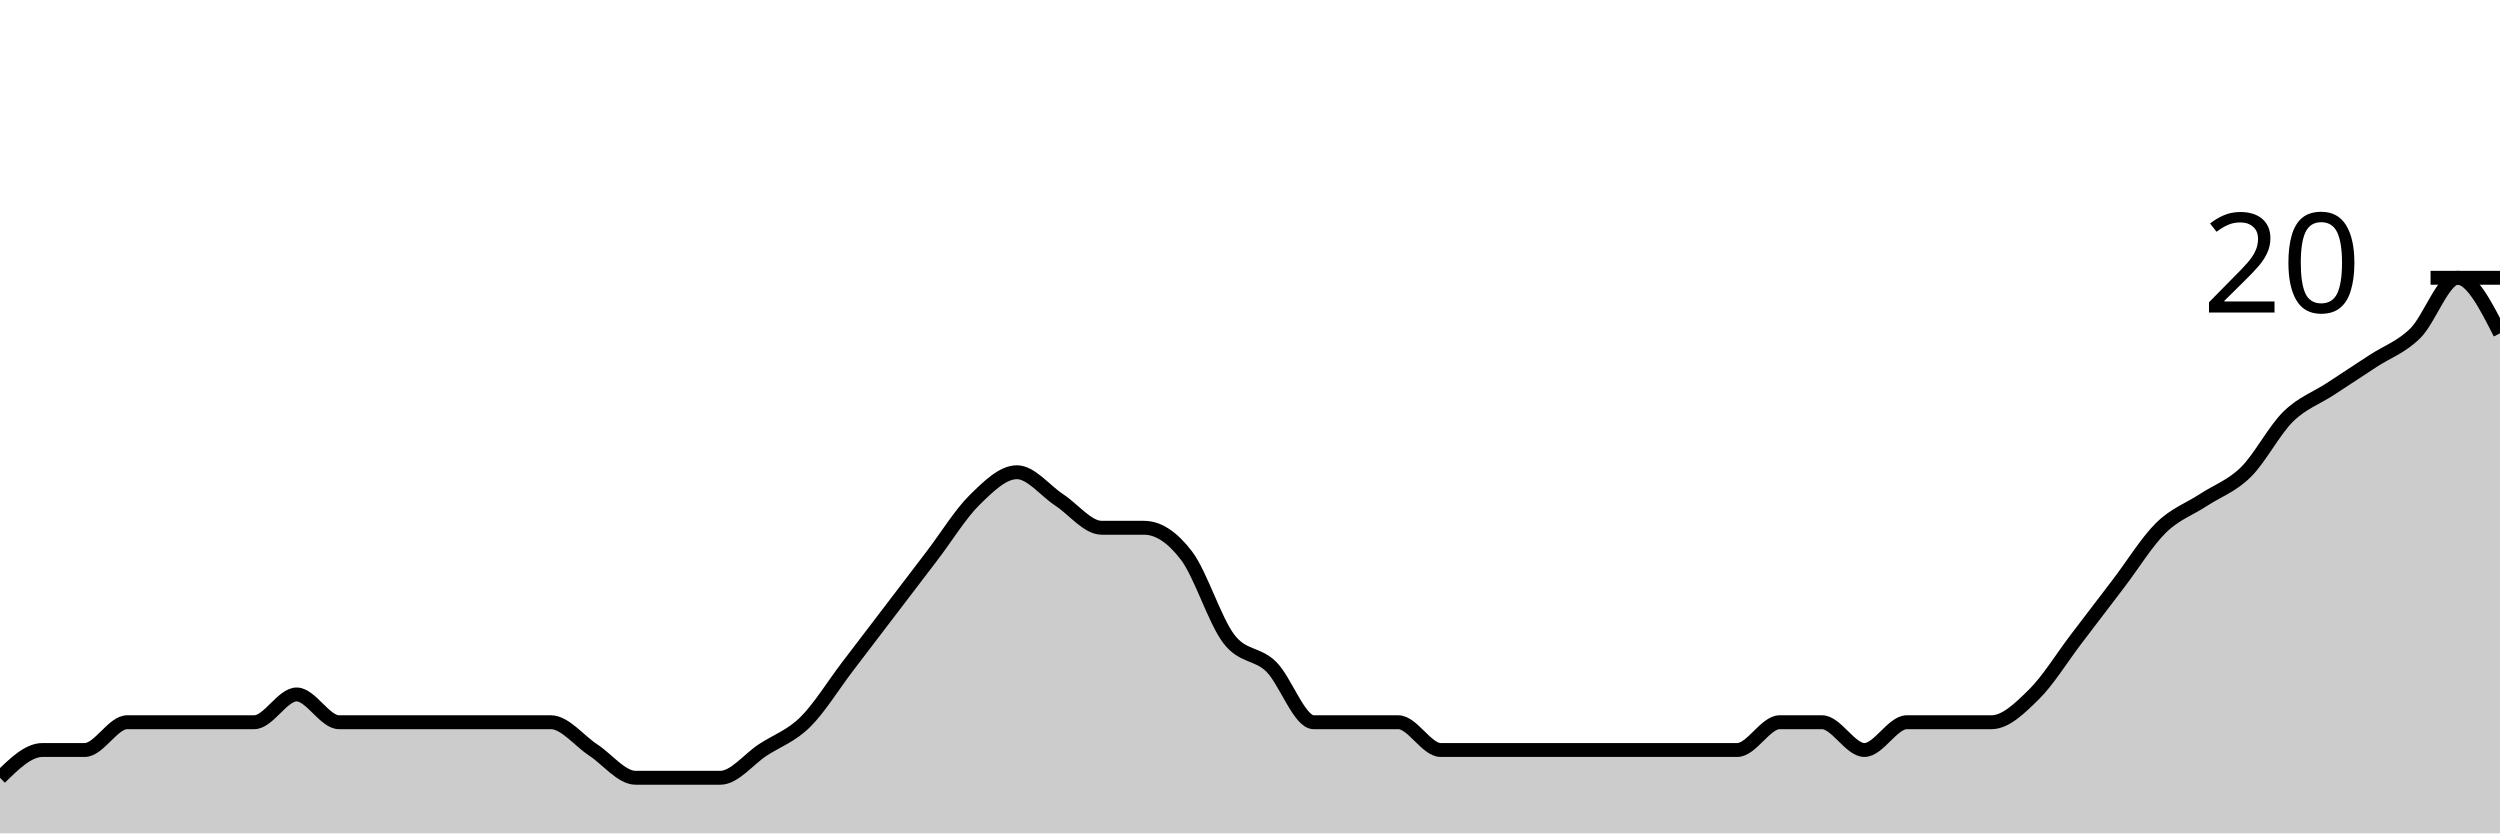
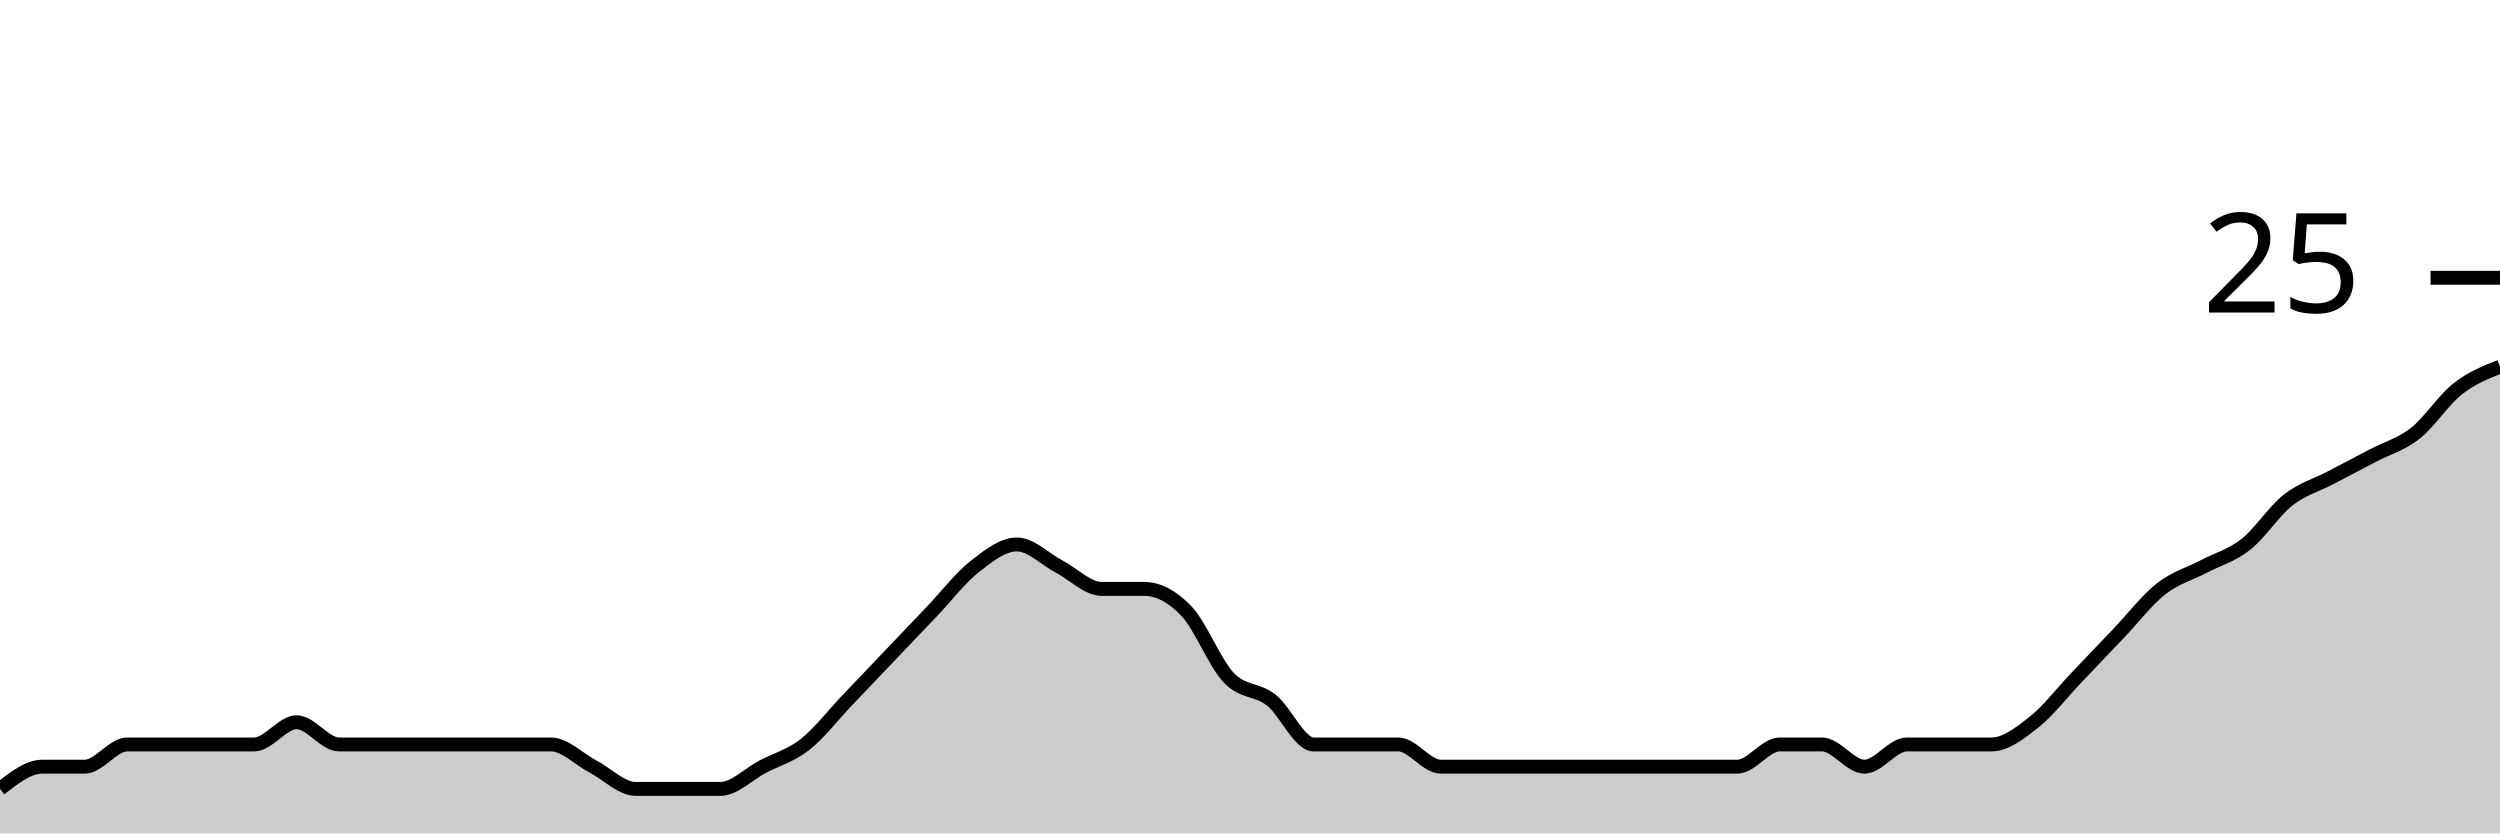
<svg xmlns="http://www.w3.org/2000/svg" viewBox="0 0 180 60">
  <g transform="translate(0,20)">
-     <path class="area" fill="rgba(0, 0, 0, 0.2)" d="M0,36C1.017,35,2.034,34,3.051,34C4.068,34,5.085,34,6.102,34C7.119,34,8.136,32,9.153,32C10.169,32,11.186,32,12.203,32C13.22,32,14.237,32,15.254,32C16.271,32,17.288,32,18.305,32C19.322,32,20.339,30,21.356,30C22.373,30,23.39,32,24.407,32C25.424,32,26.441,32,27.458,32C28.475,32,29.492,32,30.508,32C31.525,32,32.542,32,33.559,32C34.576,32,35.593,32,36.61,32C37.627,32,38.644,32,39.661,32C40.678,32,41.695,33.333,42.712,34C43.729,34.667,44.746,36,45.763,36C46.78,36,47.797,36,48.814,36C49.831,36,50.847,36,51.864,36C52.881,36,53.898,34.667,54.915,34C55.932,33.333,56.949,33,57.966,32C58.983,31,60,29.333,61.017,28C62.034,26.667,63.051,25.333,64.068,24C65.085,22.667,66.102,21.333,67.119,20C68.136,18.667,69.153,17,70.169,16C71.186,15,72.203,14,73.22,14C74.237,14,75.254,15.333,76.271,16C77.288,16.667,78.305,18,79.322,18C80.339,18,81.356,18,82.373,18C83.39,18,84.407,18.667,85.424,20C86.441,21.333,87.458,24.667,88.475,26C89.492,27.333,90.508,27,91.525,28C92.542,29,93.559,32,94.576,32C95.593,32,96.61,32,97.627,32C98.644,32,99.661,32,100.678,32C101.695,32,102.712,34,103.729,34C104.746,34,105.763,34,106.78,34C107.797,34,108.814,34,109.831,34C110.847,34,111.864,34,112.881,34C113.898,34,114.915,34,115.932,34C116.949,34,117.966,34,118.983,34C120,34,121.017,34,122.034,34C123.051,34,124.068,34,125.085,34C126.102,34,127.119,32,128.136,32C129.153,32,130.169,32,131.186,32C132.203,32,133.22,34,134.237,34C135.254,34,136.271,32,137.288,32C138.305,32,139.322,32,140.339,32C141.356,32,142.373,32,143.39,32C144.407,32,145.424,31,146.441,30C147.458,29,148.475,27.333,149.492,26C150.508,24.667,151.525,23.333,152.542,22C153.559,20.667,154.576,19,155.593,18C156.61,17,157.627,16.667,158.644,16C159.661,15.333,160.678,15,161.695,14C162.712,13,163.729,11,164.746,10C165.763,9,166.78,8.667,167.797,8C168.814,7.333,169.831,6.667,170.847,6C171.864,5.333,172.881,5,173.898,4C174.915,3,175.932,0,176.949,0C177.966,0,178.983,2,180,4L180,40C178.983,40,177.966,40,176.949,40C175.932,40,174.915,40,173.898,40C172.881,40,171.864,40,170.847,40C169.831,40,168.814,40,167.797,40C166.78,40,165.763,40,164.746,40C163.729,40,162.712,40,161.695,40C160.678,40,159.661,40,158.644,40C157.627,40,156.61,40,155.593,40C154.576,40,153.559,40,152.542,40C151.525,40,150.508,40,149.492,40C148.475,40,147.458,40,146.441,40C145.424,40,144.407,40,143.39,40C142.373,40,141.356,40,140.339,40C139.322,40,138.305,40,137.288,40C136.271,40,135.254,40,134.237,40C133.22,40,132.203,40,131.186,40C130.169,40,129.153,40,128.136,40C127.119,40,126.102,40,125.085,40C124.068,40,123.051,40,122.034,40C121.017,40,120,40,118.983,40C117.966,40,116.949,40,115.932,40C114.915,40,113.898,40,112.881,40C111.864,40,110.847,40,109.831,40C108.814,40,107.797,40,106.78,40C105.763,40,104.746,40,103.729,40C102.712,40,101.695,40,100.678,40C99.661,40,98.644,40,97.627,40C96.61,40,95.593,40,94.576,40C93.559,40,92.542,40,91.525,40C90.508,40,89.492,40,88.475,40C87.458,40,86.441,40,85.424,40C84.407,40,83.39,40,82.373,40C81.356,40,80.339,40,79.322,40C78.305,40,77.288,40,76.271,40C75.254,40,74.237,40,73.22,40C72.203,40,71.186,40,70.169,40C69.153,40,68.136,40,67.119,40C66.102,40,65.085,40,64.068,40C63.051,40,62.034,40,61.017,40C60,40,58.983,40,57.966,40C56.949,40,55.932,40,54.915,40C53.898,40,52.881,40,51.864,40C50.847,40,49.831,40,48.814,40C47.797,40,46.78,40,45.763,40C44.746,40,43.729,40,42.712,40C41.695,40,40.678,40,39.661,40C38.644,40,37.627,40,36.61,40C35.593,40,34.576,40,33.559,40C32.542,40,31.525,40,30.508,40C29.492,40,28.475,40,27.458,40C26.441,40,25.424,40,24.407,40C23.39,40,22.373,40,21.356,40C20.339,40,19.322,40,18.305,40C17.288,40,16.271,40,15.254,40C14.237,40,13.22,40,12.203,40C11.186,40,10.169,40,9.153,40C8.136,40,7.119,40,6.102,40C5.085,40,4.068,40,3.051,40C2.034,40,1.017,40,0,40Z" />
-     <path class="line" stroke="black" fill="none" d="M0,36C1.017,35,2.034,34,3.051,34C4.068,34,5.085,34,6.102,34C7.119,34,8.136,32,9.153,32C10.169,32,11.186,32,12.203,32C13.22,32,14.237,32,15.254,32C16.271,32,17.288,32,18.305,32C19.322,32,20.339,30,21.356,30C22.373,30,23.39,32,24.407,32C25.424,32,26.441,32,27.458,32C28.475,32,29.492,32,30.508,32C31.525,32,32.542,32,33.559,32C34.576,32,35.593,32,36.61,32C37.627,32,38.644,32,39.661,32C40.678,32,41.695,33.333,42.712,34C43.729,34.667,44.746,36,45.763,36C46.78,36,47.797,36,48.814,36C49.831,36,50.847,36,51.864,36C52.881,36,53.898,34.667,54.915,34C55.932,33.333,56.949,33,57.966,32C58.983,31,60,29.333,61.017,28C62.034,26.667,63.051,25.333,64.068,24C65.085,22.667,66.102,21.333,67.119,20C68.136,18.667,69.153,17,70.169,16C71.186,15,72.203,14,73.22,14C74.237,14,75.254,15.333,76.271,16C77.288,16.667,78.305,18,79.322,18C80.339,18,81.356,18,82.373,18C83.39,18,84.407,18.667,85.424,20C86.441,21.333,87.458,24.667,88.475,26C89.492,27.333,90.508,27,91.525,28C92.542,29,93.559,32,94.576,32C95.593,32,96.61,32,97.627,32C98.644,32,99.661,32,100.678,32C101.695,32,102.712,34,103.729,34C104.746,34,105.763,34,106.78,34C107.797,34,108.814,34,109.831,34C110.847,34,111.864,34,112.881,34C113.898,34,114.915,34,115.932,34C116.949,34,117.966,34,118.983,34C120,34,121.017,34,122.034,34C123.051,34,124.068,34,125.085,34C126.102,34,127.119,32,128.136,32C129.153,32,130.169,32,131.186,32C132.203,32,133.22,34,134.237,34C135.254,34,136.271,32,137.288,32C138.305,32,139.322,32,140.339,32C141.356,32,142.373,32,143.39,32C144.407,32,145.424,31,146.441,30C147.458,29,148.475,27.333,149.492,26C150.508,24.667,151.525,23.333,152.542,22C153.559,20.667,154.576,19,155.593,18C156.61,17,157.627,16.667,158.644,16C159.661,15.333,160.678,15,161.695,14C162.712,13,163.729,11,164.746,10C165.763,9,166.78,8.667,167.797,8C168.814,7.333,169.831,6.667,170.847,6C171.864,5.333,172.881,5,173.898,4C174.915,3,175.932,0,176.949,0C177.966,0,178.983,2,180,4" />
+     <path class="area" fill="rgba(0, 0, 0, 0.2)" d="M0,36.8C1.017,36,2.034,35.2,3.051,35.2C4.068,35.2,5.085,35.2,6.102,35.2C7.119,35.2,8.136,33.6,9.153,33.6C10.169,33.6,11.186,33.6,12.203,33.6C13.22,33.6,14.237,33.6,15.254,33.6C16.271,33.6,17.288,33.6,18.305,33.6C19.322,33.6,20.339,32,21.356,32C22.373,32,23.39,33.6,24.407,33.6C25.424,33.6,26.441,33.6,27.458,33.6C28.475,33.6,29.492,33.6,30.508,33.6C31.525,33.6,32.542,33.6,33.559,33.6C34.576,33.6,35.593,33.6,36.61,33.6C37.627,33.6,38.644,33.6,39.661,33.6C40.678,33.6,41.695,34.667,42.712,35.2C43.729,35.733,44.746,36.8,45.763,36.8C46.78,36.8,47.797,36.8,48.814,36.8C49.831,36.8,50.847,36.8,51.864,36.8C52.881,36.8,53.898,35.733,54.915,35.2C55.932,34.667,56.949,34.4,57.966,33.6C58.983,32.8,60,31.467,61.017,30.4C62.034,29.333,63.051,28.267,64.068,27.2C65.085,26.133,66.102,25.067,67.119,24C68.136,22.933,69.153,21.6,70.169,20.8C71.186,20,72.203,19.2,73.22,19.2C74.237,19.2,75.254,20.267,76.271,20.8C77.288,21.333,78.305,22.4,79.322,22.4C80.339,22.4,81.356,22.4,82.373,22.4C83.39,22.4,84.407,22.933,85.424,24C86.441,25.067,87.458,27.733,88.475,28.8C89.492,29.867,90.508,29.6,91.525,30.4C92.542,31.2,93.559,33.6,94.576,33.6C95.593,33.6,96.61,33.6,97.627,33.6C98.644,33.6,99.661,33.6,100.678,33.6C101.695,33.6,102.712,35.2,103.729,35.2C104.746,35.2,105.763,35.2,106.78,35.2C107.797,35.2,108.814,35.2,109.831,35.2C110.847,35.2,111.864,35.2,112.881,35.2C113.898,35.2,114.915,35.2,115.932,35.2C116.949,35.2,117.966,35.2,118.983,35.2C120,35.2,121.017,35.2,122.034,35.2C123.051,35.2,124.068,35.2,125.085,35.2C126.102,35.2,127.119,33.6,128.136,33.6C129.153,33.6,130.169,33.6,131.186,33.6C132.203,33.6,133.22,35.2,134.237,35.2C135.254,35.2,136.271,33.6,137.288,33.6C138.305,33.6,139.322,33.6,140.339,33.6C141.356,33.6,142.373,33.6,143.39,33.6C144.407,33.6,145.424,32.8,146.441,32C147.458,31.2,148.475,29.867,149.492,28.8C150.508,27.733,151.525,26.667,152.542,25.6C153.559,24.533,154.576,23.2,155.593,22.4C156.61,21.6,157.627,21.333,158.644,20.8C159.661,20.267,160.678,20,161.695,19.2C162.712,18.4,163.729,16.8,164.746,16C165.763,15.2,166.78,14.933,167.797,14.4C168.814,13.867,169.831,13.333,170.847,12.8C171.864,12.267,172.881,12,173.898,11.2C174.915,10.4,175.932,8.8,176.949,8C177.966,7.2,178.983,6.8,180,6.4L180,40C178.983,40,177.966,40,176.949,40C175.932,40,174.915,40,173.898,40C172.881,40,171.864,40,170.847,40C169.831,40,168.814,40,167.797,40C166.78,40,165.763,40,164.746,40C163.729,40,162.712,40,161.695,40C160.678,40,159.661,40,158.644,40C157.627,40,156.61,40,155.593,40C154.576,40,153.559,40,152.542,40C151.525,40,150.508,40,149.492,40C148.475,40,147.458,40,146.441,40C145.424,40,144.407,40,143.39,40C142.373,40,141.356,40,140.339,40C139.322,40,138.305,40,137.288,40C136.271,40,135.254,40,134.237,40C133.22,40,132.203,40,131.186,40C130.169,40,129.153,40,128.136,40C127.119,40,126.102,40,125.085,40C124.068,40,123.051,40,122.034,40C121.017,40,120,40,118.983,40C117.966,40,116.949,40,115.932,40C114.915,40,113.898,40,112.881,40C111.864,40,110.847,40,109.831,40C108.814,40,107.797,40,106.78,40C105.763,40,104.746,40,103.729,40C102.712,40,101.695,40,100.678,40C99.661,40,98.644,40,97.627,40C96.61,40,95.593,40,94.576,40C93.559,40,92.542,40,91.525,40C90.508,40,89.492,40,88.475,40C87.458,40,86.441,40,85.424,40C84.407,40,83.39,40,82.373,40C81.356,40,80.339,40,79.322,40C78.305,40,77.288,40,76.271,40C75.254,40,74.237,40,73.22,40C72.203,40,71.186,40,70.169,40C69.153,40,68.136,40,67.119,40C66.102,40,65.085,40,64.068,40C63.051,40,62.034,40,61.017,40C60,40,58.983,40,57.966,40C56.949,40,55.932,40,54.915,40C53.898,40,52.881,40,51.864,40C50.847,40,49.831,40,48.814,40C47.797,40,46.78,40,45.763,40C44.746,40,43.729,40,42.712,40C41.695,40,40.678,40,39.661,40C38.644,40,37.627,40,36.61,40C35.593,40,34.576,40,33.559,40C32.542,40,31.525,40,30.508,40C29.492,40,28.475,40,27.458,40C26.441,40,25.424,40,24.407,40C23.39,40,22.373,40,21.356,40C20.339,40,19.322,40,18.305,40C17.288,40,16.271,40,15.254,40C14.237,40,13.22,40,12.203,40C11.186,40,10.169,40,9.153,40C8.136,40,7.119,40,6.102,40C5.085,40,4.068,40,3.051,40C2.034,40,1.017,40,0,40Z" />
+     <path class="line" stroke="black" fill="none" d="M0,36.8C1.017,36,2.034,35.2,3.051,35.2C4.068,35.2,5.085,35.2,6.102,35.2C7.119,35.2,8.136,33.6,9.153,33.6C10.169,33.6,11.186,33.6,12.203,33.6C13.22,33.6,14.237,33.6,15.254,33.6C16.271,33.6,17.288,33.6,18.305,33.6C19.322,33.6,20.339,32,21.356,32C22.373,32,23.39,33.6,24.407,33.6C25.424,33.6,26.441,33.6,27.458,33.6C28.475,33.6,29.492,33.6,30.508,33.6C31.525,33.6,32.542,33.6,33.559,33.6C34.576,33.6,35.593,33.6,36.61,33.6C37.627,33.6,38.644,33.6,39.661,33.6C40.678,33.6,41.695,34.667,42.712,35.2C43.729,35.733,44.746,36.8,45.763,36.8C46.78,36.8,47.797,36.8,48.814,36.8C49.831,36.8,50.847,36.8,51.864,36.8C52.881,36.8,53.898,35.733,54.915,35.2C55.932,34.667,56.949,34.4,57.966,33.6C58.983,32.8,60,31.467,61.017,30.4C62.034,29.333,63.051,28.267,64.068,27.2C65.085,26.133,66.102,25.067,67.119,24C68.136,22.933,69.153,21.6,70.169,20.8C71.186,20,72.203,19.2,73.22,19.2C74.237,19.2,75.254,20.267,76.271,20.8C77.288,21.333,78.305,22.4,79.322,22.4C80.339,22.4,81.356,22.4,82.373,22.4C83.39,22.4,84.407,22.933,85.424,24C86.441,25.067,87.458,27.733,88.475,28.8C89.492,29.867,90.508,29.6,91.525,30.4C92.542,31.2,93.559,33.6,94.576,33.6C95.593,33.6,96.61,33.6,97.627,33.6C98.644,33.6,99.661,33.6,100.678,33.6C101.695,33.6,102.712,35.2,103.729,35.2C104.746,35.2,105.763,35.2,106.78,35.2C107.797,35.2,108.814,35.2,109.831,35.2C110.847,35.2,111.864,35.2,112.881,35.2C113.898,35.2,114.915,35.2,115.932,35.2C116.949,35.2,117.966,35.2,118.983,35.2C120,35.2,121.017,35.2,122.034,35.2C123.051,35.2,124.068,35.2,125.085,35.2C126.102,35.2,127.119,33.6,128.136,33.6C129.153,33.6,130.169,33.6,131.186,33.6C132.203,33.6,133.22,35.2,134.237,35.2C135.254,35.2,136.271,33.6,137.288,33.6C138.305,33.6,139.322,33.6,140.339,33.6C141.356,33.6,142.373,33.6,143.39,33.6C144.407,33.6,145.424,32.8,146.441,32C147.458,31.2,148.475,29.867,149.492,28.8C150.508,27.733,151.525,26.667,152.542,25.6C153.559,24.533,154.576,23.2,155.593,22.4C156.61,21.6,157.627,21.333,158.644,20.8C159.661,20.267,160.678,20,161.695,19.2C162.712,18.4,163.729,16.8,164.746,16C165.763,15.2,166.78,14.933,167.797,14.4C168.814,13.867,169.831,13.333,170.847,12.8C171.864,12.267,172.881,12,173.898,11.2C174.915,10.4,175.932,8.8,176.949,8C177.966,7.2,178.983,6.8,180,6.4" />
    <path class="axis-ceiling" stroke-width="1" stroke="black" fill="none" d="M175,0L180,0" />
-     <text class="axis-ceiling-label" font-family="sans-serif" text-anchor="end" font-size="10px" x="170" y="2.5">20</text>
+     <text class="axis-ceiling-label" font-family="sans-serif" text-anchor="end" font-size="10px" x="170" y="2.5">25</text>
  </g>
</svg>
